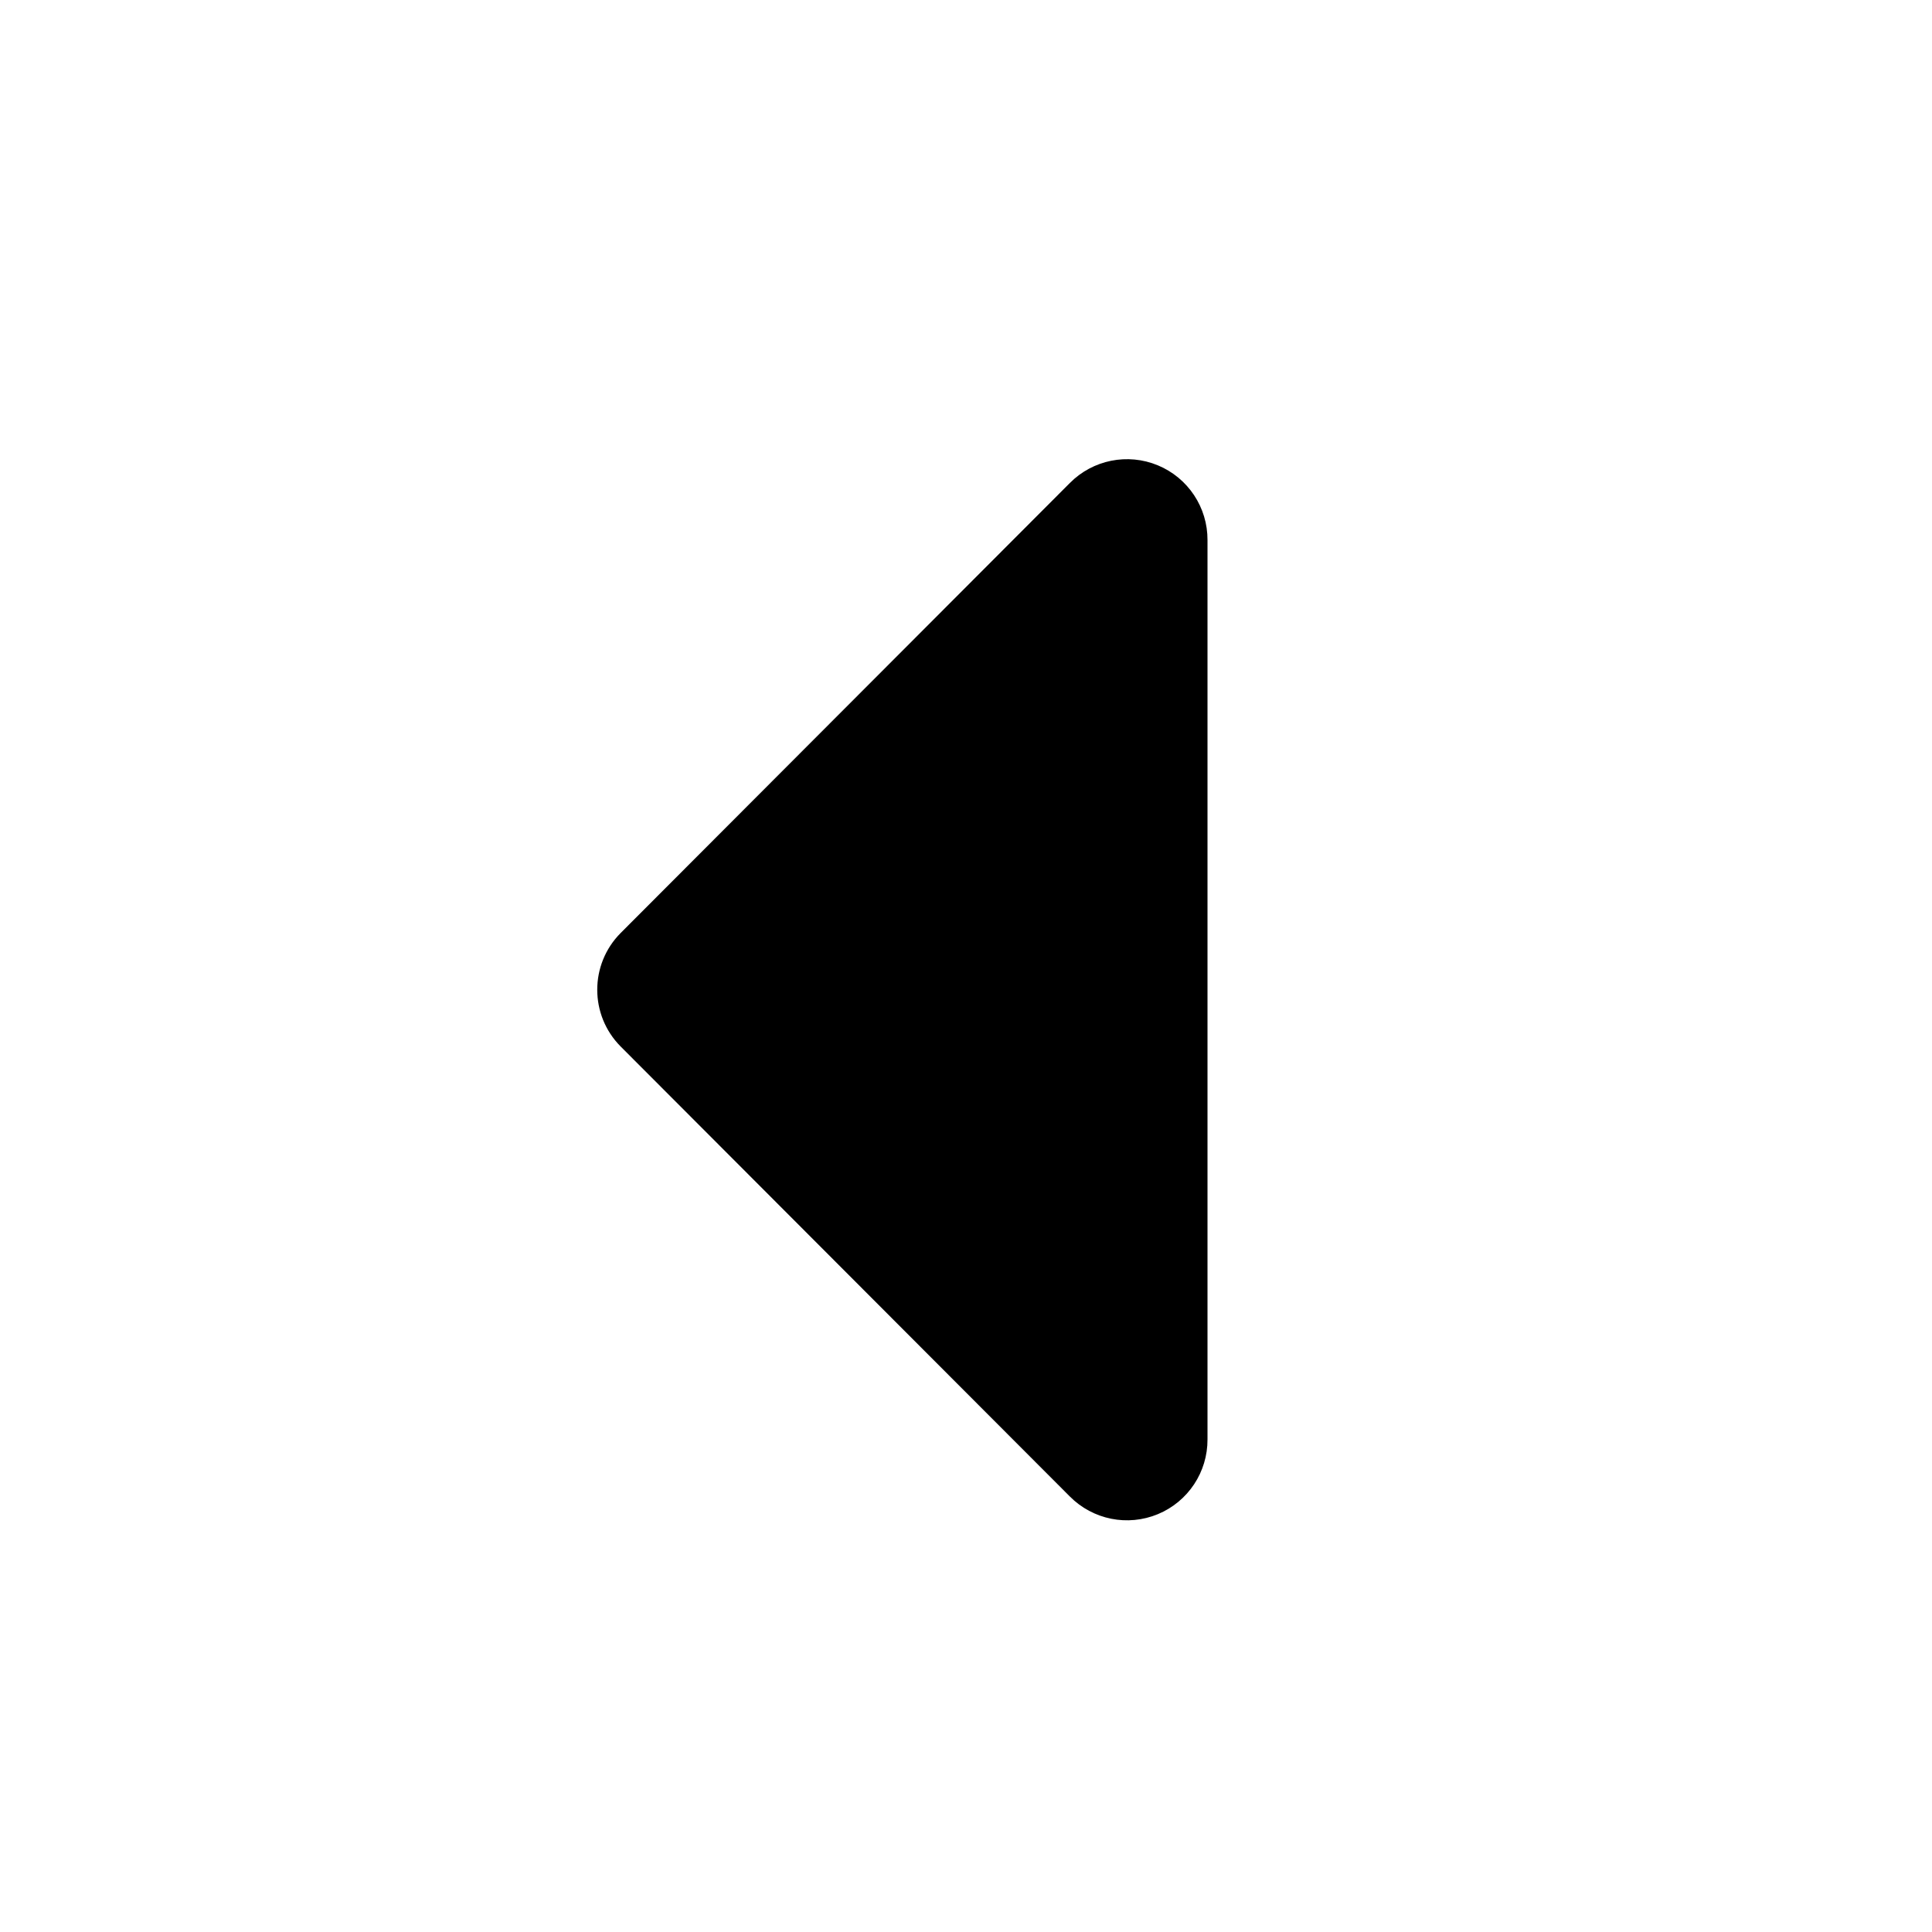
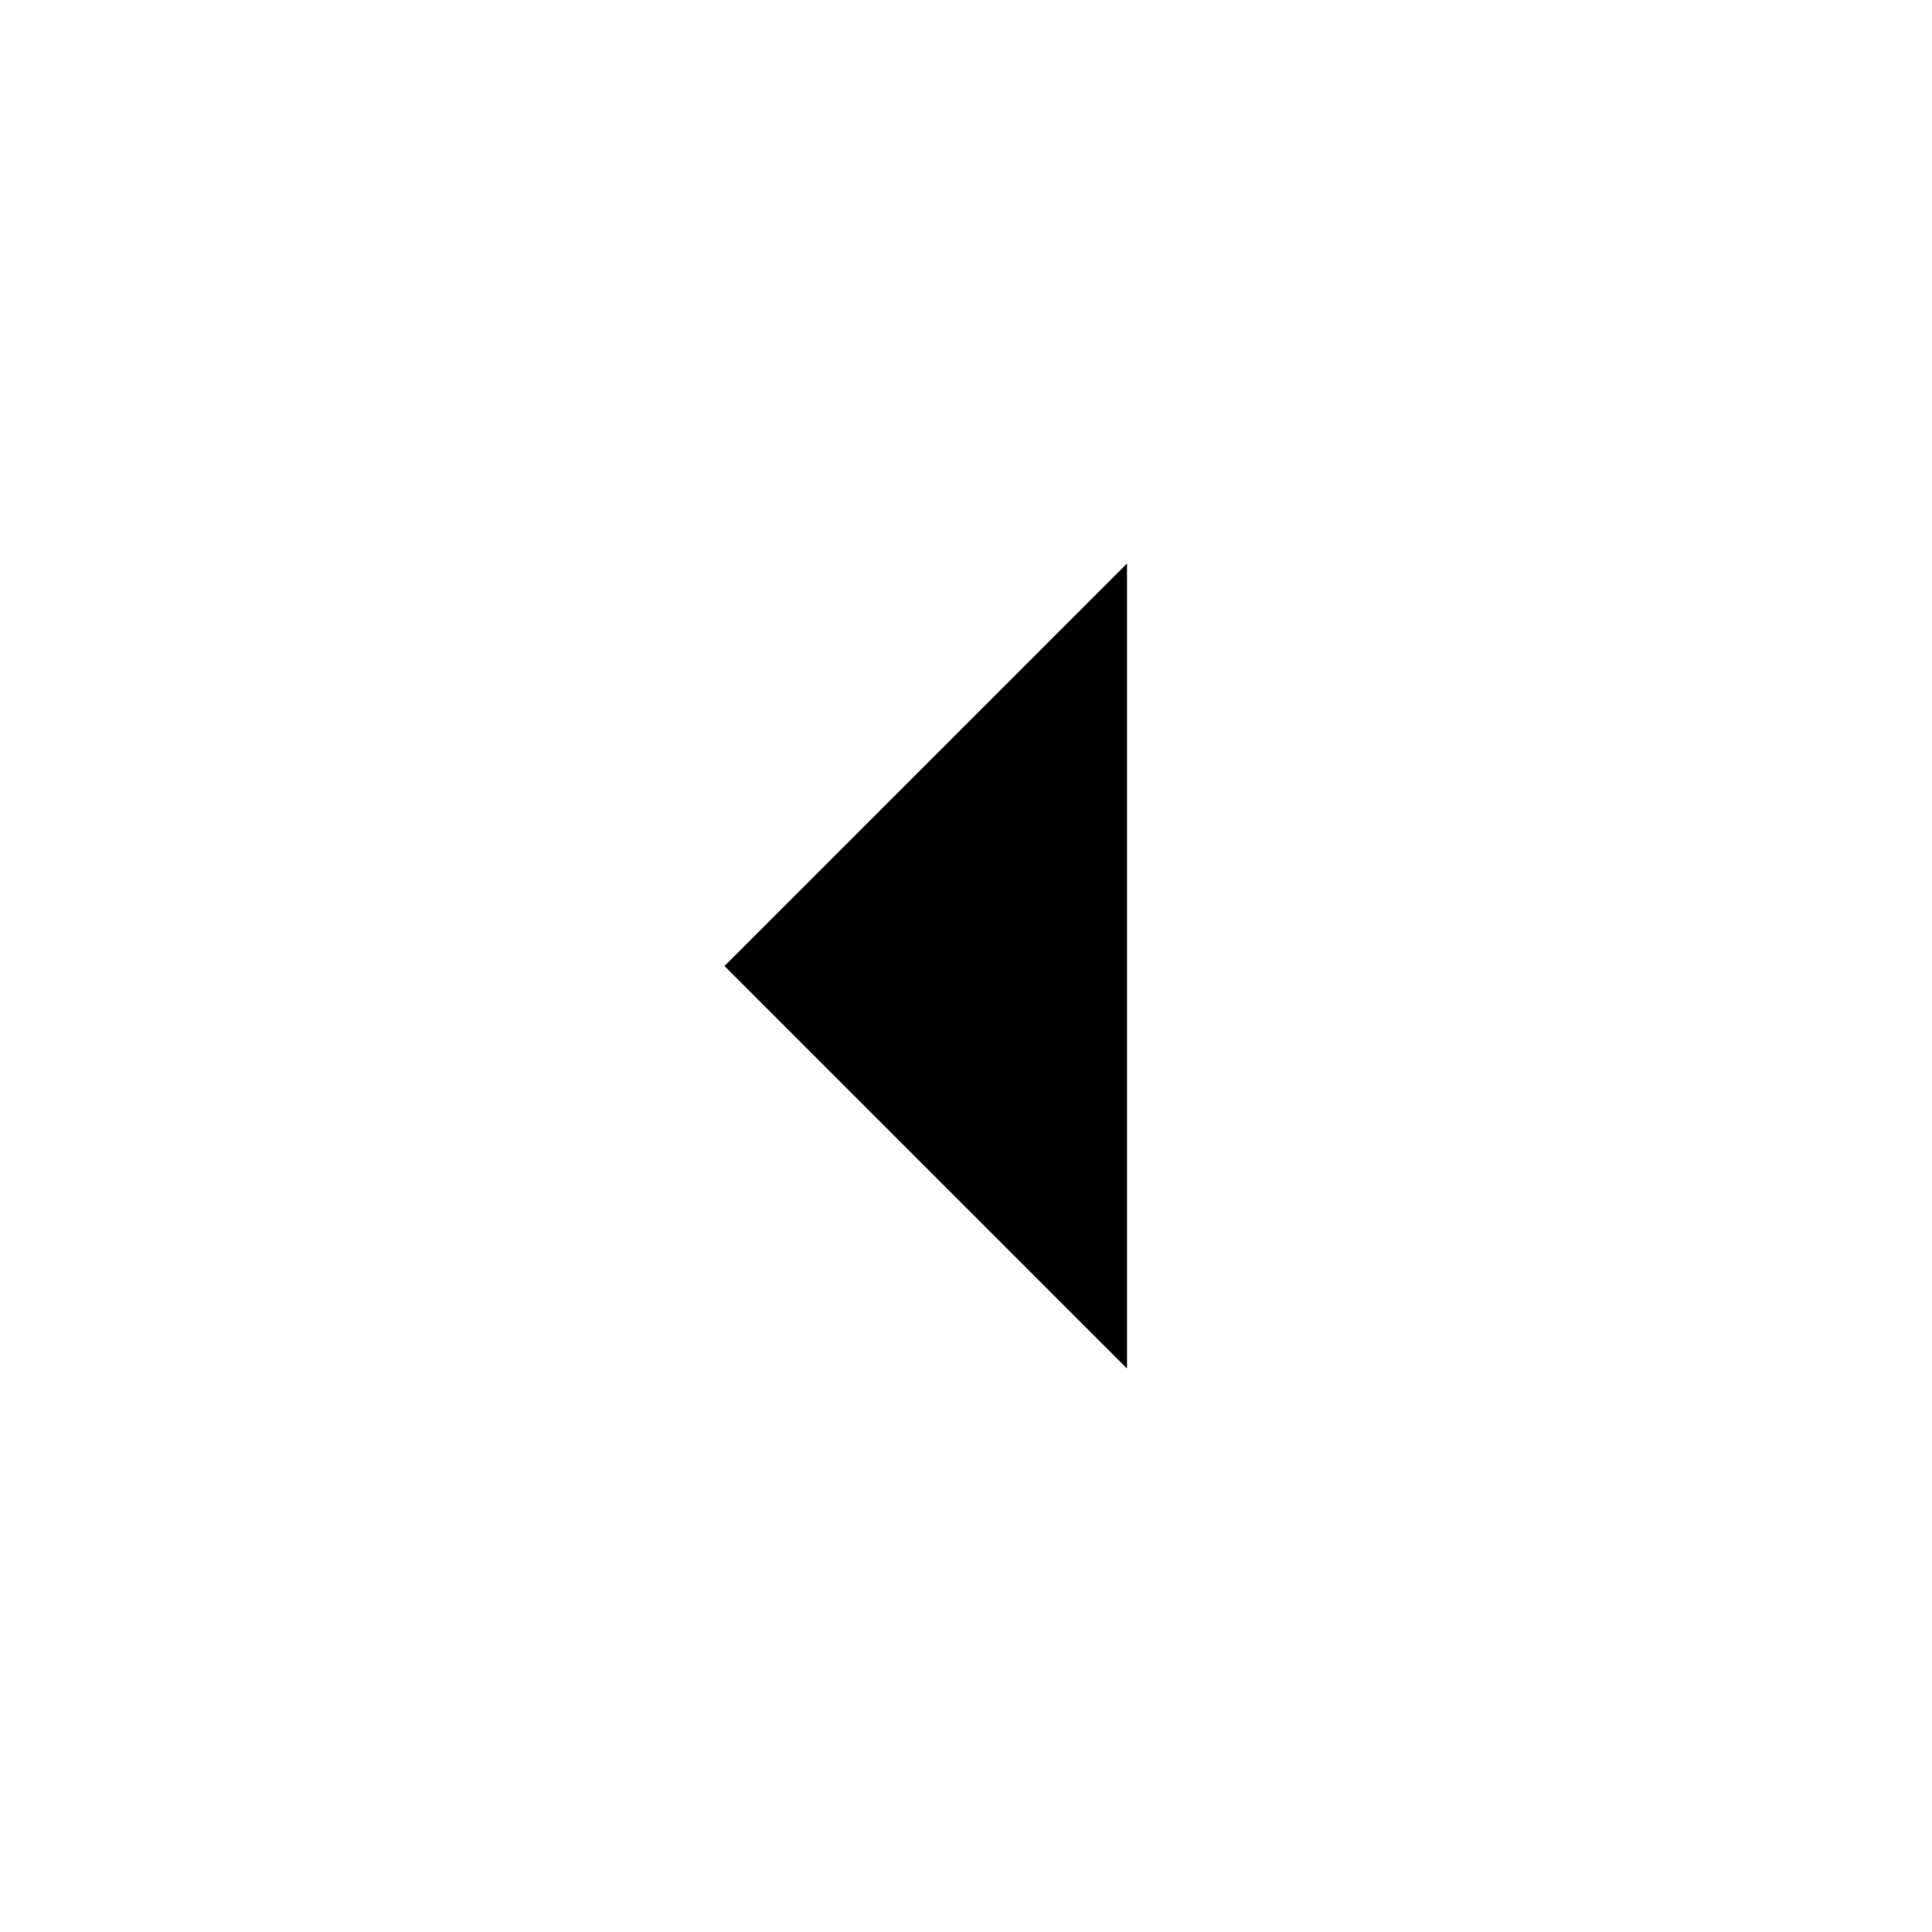
- <svg xmlns="http://www.w3.org/2000/svg" id="Outline" viewBox="0 0 24 24" width="512" height="512">
-   <path d="M13.29,18.59,7.71,13a1,1,0,0,1,0-1.41L13.29,6A1,1,0,0,1,15,6.71V17.88A1,1,0,0,1,13.29,18.59Z" />
+ <svg xmlns="http://www.w3.org/2000/svg" height="24" viewBox="0 -960 960 960" width="24">
+   <path d="M560-280 360-480l200-200v400Z" />
</svg>
